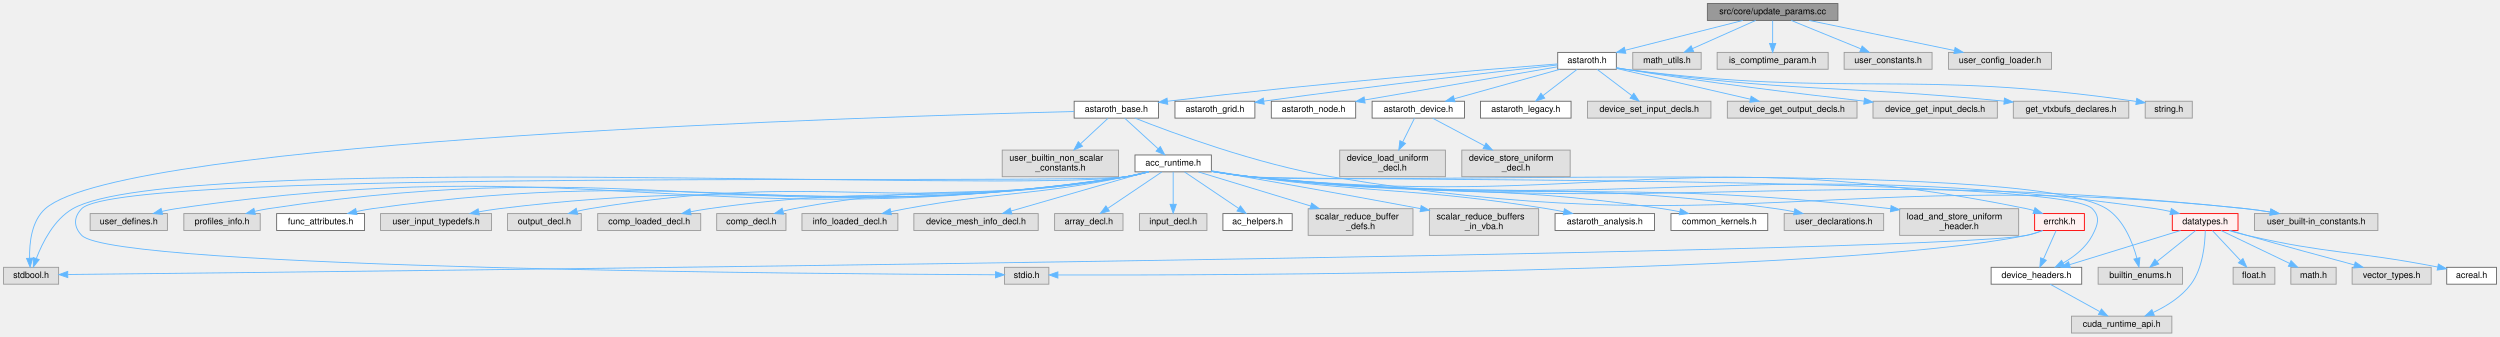
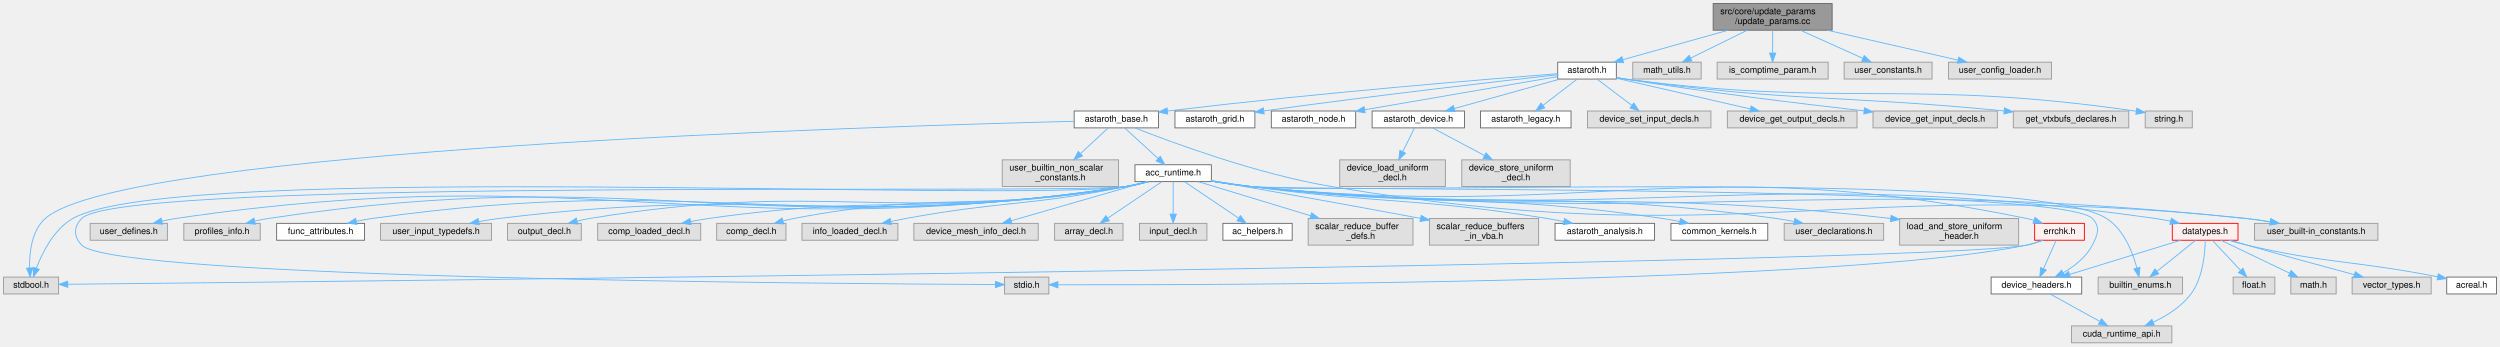
- <svg xmlns="http://www.w3.org/2000/svg" xmlns:xlink="http://www.w3.org/1999/xlink" width="2815pt" height="379pt" viewBox="0.00 0.00 2815.00 379.00">
-   <g id="graph0" class="graph" transform="scale(1 1) rotate(0) translate(4 375)">
+ <svg xmlns="http://www.w3.org/2000/svg" xmlns:xlink="http://www.w3.org/1999/xlink" width="2815pt" height="390pt" viewBox="0.00 0.00 2815.00 390.00">
+   <g id="graph0" class="graph" transform="scale(1 1) rotate(0) translate(4 386)">
    <g id="Node000001" class="node">
      <g id="a_Node000001">
        <a xlink:title=" ">
-           <polygon fill="#999999" stroke="#666666" points="2065.5,-371 1918.5,-371 1918.5,-352 2065.5,-352 2065.5,-371" />
-           <text text-anchor="middle" x="1992" y="-359" font-family="Helvetica,sans-Serif" font-size="10.00">src/core/update_params.cc</text>
+           <polygon fill="#999999" stroke="#666666" points="2059,-382 1925,-382 1925,-352 2059,-352 2059,-382" />
+           <text text-anchor="start" x="1933" y="-370" font-family="Helvetica,sans-Serif" font-size="10.00">src/core/update_params</text>
+           <text text-anchor="middle" x="1992" y="-359" font-family="Helvetica,sans-Serif" font-size="10.00">/update_params.cc</text>
        </a>
      </g>
    </g>
    <g id="Node000002" class="node">
      <g id="a_Node000002">
        <a xlink:href="astaroth_8h.html" target="_top" xlink:title=" ">
          <polygon fill="white" stroke="#666666" points="1816,-316 1750,-316 1750,-297 1816,-297 1816,-316" />
          <text text-anchor="middle" x="1783" y="-304" font-family="Helvetica,sans-Serif" font-size="10.00">astaroth.h</text>
        </a>
      </g>
    </g>
    <g id="edge1_Node000001_Node000002" class="edge">
      <g id="a_edge1_Node000001_Node000002">
        <a xlink:title=" ">
-           <path fill="none" stroke="#63b8ff" d="M1958.42,-351.98C1922.44,-342.86 1865.21,-328.35 1825.96,-318.4" />
-           <polygon fill="#63b8ff" stroke="#63b8ff" points="1826.7,-314.97 1816.15,-315.91 1824.98,-321.76 1826.7,-314.97" />
+           <path fill="none" stroke="#63b8ff" d="M1941.94,-351.99C1905.71,-341.85 1857.38,-328.32 1823.56,-318.85" />
+           <polygon fill="#63b8ff" stroke="#63b8ff" points="1824.13,-315.38 1813.56,-316.05 1822.25,-322.12 1824.13,-315.38" />
        </a>
      </g>
    </g>
    <g id="Node000053" class="node">
      <g id="a_Node000053">
        <a xlink:title=" ">
          <polygon fill="#e0e0e0" stroke="#999999" points="1911.5,-316 1834.5,-316 1834.5,-297 1911.5,-297 1911.5,-316" />
          <text text-anchor="middle" x="1873" y="-304" font-family="Helvetica,sans-Serif" font-size="10.00">math_utils.h</text>
        </a>
      </g>
    </g>
    <g id="edge54_Node000001_Node000053" class="edge">
      <g id="a_edge54_Node000001_Node000053">
        <a xlink:title=" ">
-           <path fill="none" stroke="#63b8ff" d="M1972.88,-351.98C1953.65,-343.42 1923.77,-330.11 1901.69,-320.28" />
-           <polygon fill="#63b8ff" stroke="#63b8ff" points="1903.03,-317.04 1892.47,-316.17 1900.18,-323.44 1903.03,-317.04" />
+           <path fill="none" stroke="#63b8ff" d="M1963.5,-351.99C1944.09,-342.45 1918.57,-329.9 1899.58,-320.57" />
+           <polygon fill="#63b8ff" stroke="#63b8ff" points="1901.09,-317.41 1890.57,-316.14 1898,-323.69 1901.09,-317.41" />
        </a>
      </g>
    </g>
    <g id="Node000054" class="node">
      <g id="a_Node000054">
        <a xlink:title=" ">
          <polygon fill="#e0e0e0" stroke="#999999" points="2054.5,-316 1929.5,-316 1929.5,-297 2054.5,-297 2054.5,-316" />
          <text text-anchor="middle" x="1992" y="-304" font-family="Helvetica,sans-Serif" font-size="10.00">is_comptime_param.h</text>
        </a>
      </g>
    </g>
    <g id="edge55_Node000001_Node000054" class="edge">
      <g id="a_edge55_Node000001_Node000054">
        <a xlink:title=" ">
-           <path fill="none" stroke="#63b8ff" d="M1992,-351.75C1992,-344.8 1992,-334.85 1992,-326.13" />
-           <polygon fill="#63b8ff" stroke="#63b8ff" points="1995.5,-326.09 1992,-316.09 1988.5,-326.09 1995.5,-326.09" />
+           <path fill="none" stroke="#63b8ff" d="M1992,-351.84C1992,-344.21 1992,-334.7 1992,-326.45" />
+           <polygon fill="#63b8ff" stroke="#63b8ff" points="1995.5,-326.27 1992,-316.27 1988.5,-326.27 1995.5,-326.27" />
        </a>
      </g>
    </g>
    <g id="Node000055" class="node">
      <g id="a_Node000055">
        <a xlink:title=" ">
          <polygon fill="#e0e0e0" stroke="#999999" points="2171.5,-316 2072.5,-316 2072.5,-297 2171.5,-297 2171.5,-316" />
          <text text-anchor="middle" x="2122" y="-304" font-family="Helvetica,sans-Serif" font-size="10.00">user_constants.h</text>
        </a>
      </g>
    </g>
    <g id="edge56_Node000001_Node000055" class="edge">
      <g id="a_edge56_Node000001_Node000055">
        <a xlink:title=" ">
-           <path fill="none" stroke="#63b8ff" d="M2012.89,-351.98C2034.08,-343.34 2067.13,-329.87 2091.3,-320.02" />
-           <polygon fill="#63b8ff" stroke="#63b8ff" points="2092.79,-323.19 2100.73,-316.17 2090.15,-316.7 2092.79,-323.19" />
+           <path fill="none" stroke="#63b8ff" d="M2023.14,-351.99C2044.54,-342.36 2072.73,-329.67 2093.53,-320.31" />
+           <polygon fill="#63b8ff" stroke="#63b8ff" points="2095.12,-323.43 2102.8,-316.14 2092.25,-317.05 2095.12,-323.43" />
        </a>
      </g>
    </g>
    <g id="Node000056" class="node">
      <g id="a_Node000056">
        <a xlink:title=" ">
          <polygon fill="#e0e0e0" stroke="#999999" points="2306,-316 2190,-316 2190,-297 2306,-297 2306,-316" />
          <text text-anchor="middle" x="2248" y="-304" font-family="Helvetica,sans-Serif" font-size="10.00">user_config_loader.h</text>
        </a>
      </g>
    </g>
    <g id="edge57_Node000001_Node000056" class="edge">
      <g id="a_edge57_Node000001_Node000056">
        <a xlink:title=" ">
-           <path fill="none" stroke="#63b8ff" d="M2033.13,-351.98C2077.6,-342.78 2148.55,-328.09 2196.65,-318.13" />
-           <polygon fill="#63b8ff" stroke="#63b8ff" points="2197.46,-321.54 2206.55,-316.08 2196.04,-314.68 2197.46,-321.54" />
+           <path fill="none" stroke="#63b8ff" d="M2053.32,-351.99C2098.55,-341.65 2159.2,-327.79 2200.71,-318.31" />
+           <polygon fill="#63b8ff" stroke="#63b8ff" points="2201.6,-321.69 2210.57,-316.05 2200.04,-314.87 2201.6,-321.69" />
        </a>
      </g>
    </g>
    <g id="Node000003" class="node">
      <g id="a_Node000003">
        <a xlink:href="astaroth__base_8h.html" target="_top" xlink:title=" ">
          <polygon fill="white" stroke="#666666" points="1300.5,-261 1205.5,-261 1205.5,-242 1300.5,-242 1300.5,-261" />
          <text text-anchor="middle" x="1253" y="-249" font-family="Helvetica,sans-Serif" font-size="10.00">astaroth_base.h</text>
        </a>
      </g>
    </g>
    <g id="edge2_Node000002_Node000003" class="edge">
      <g id="a_edge2_Node000002_Node000003">
        <a xlink:title=" ">
          <path fill="none" stroke="#63b8ff" d="M1749.96,-303.01C1674.27,-297.18 1482.28,-281.63 1310.54,-261" />
          <polygon fill="#63b8ff" stroke="#63b8ff" points="1310.91,-257.52 1300.56,-259.79 1310.07,-264.47 1310.91,-257.52" />
        </a>
      </g>
    </g>
    <g id="Node000042" class="node">
      <g id="a_Node000042">
        <a xlink:href="astaroth__grid_8h.html" target="_top" xlink:title=" ">
          <polygon fill="white" stroke="#666666" points="1409,-261 1319,-261 1319,-242 1409,-242 1409,-261" />
          <text text-anchor="middle" x="1364" y="-249" font-family="Helvetica,sans-Serif" font-size="10.00">astaroth_grid.h</text>
        </a>
      </g>
    </g>
    <g id="edge43_Node000002_Node000042" class="edge">
      <g id="a_edge43_Node000002_Node000042">
        <a xlink:title=" ">
          <path fill="none" stroke="#63b8ff" d="M1749.73,-301.84C1687.15,-294.86 1547.36,-278.88 1419.07,-261.11" />
          <polygon fill="#63b8ff" stroke="#63b8ff" points="1419.45,-257.63 1409.06,-259.71 1418.49,-264.56 1419.45,-257.63" />
        </a>
      </g>
    </g>
    <g id="Node000043" class="node">
      <g id="a_Node000043">
        <a xlink:href="astaroth__node_8h.html" target="_top" xlink:title=" ">
          <polygon fill="white" stroke="#666666" points="1522.5,-261 1427.5,-261 1427.5,-242 1522.5,-242 1522.5,-261" />
          <text text-anchor="middle" x="1475" y="-249" font-family="Helvetica,sans-Serif" font-size="10.00">astaroth_node.h</text>
        </a>
      </g>
    </g>
    <g id="edge44_Node000002_Node000043" class="edge">
      <g id="a_edge44_Node000002_Node000043">
        <a xlink:title=" ">
          <path fill="none" stroke="#63b8ff" d="M1749.75,-299.78C1697.77,-290.83 1596.63,-273.43 1532.62,-262.42" />
          <polygon fill="#63b8ff" stroke="#63b8ff" points="1533.13,-258.95 1522.68,-260.7 1531.94,-265.85 1533.13,-258.95" />
        </a>
      </g>
    </g>
    <g id="Node000044" class="node">
      <g id="a_Node000044">
        <a xlink:href="astaroth__device_8h.html" target="_top" xlink:title=" ">
          <polygon fill="white" stroke="#666666" points="1645,-261 1541,-261 1541,-242 1645,-242 1645,-261" />
          <text text-anchor="middle" x="1593" y="-249" font-family="Helvetica,sans-Serif" font-size="10.00">astaroth_device.h</text>
        </a>
      </g>
    </g>
    <g id="edge45_Node000002_Node000044" class="edge">
      <g id="a_edge45_Node000002_Node000044">
        <a xlink:title=" ">
          <path fill="none" stroke="#63b8ff" d="M1752.47,-296.98C1720.3,-288.01 1669.44,-273.82 1633.83,-263.89" />
          <polygon fill="#63b8ff" stroke="#63b8ff" points="1634.34,-260.4 1623.77,-261.08 1632.46,-267.14 1634.34,-260.4" />
        </a>
      </g>
    </g>
    <g id="Node000047" class="node">
      <g id="a_Node000047">
        <a xlink:href="astaroth__legacy_8h.html" target="_top" xlink:title=" ">
          <polygon fill="white" stroke="#666666" points="1765,-261 1663,-261 1663,-242 1765,-242 1765,-261" />
          <text text-anchor="middle" x="1714" y="-249" font-family="Helvetica,sans-Serif" font-size="10.00">astaroth_legacy.h</text>
        </a>
      </g>
    </g>
    <g id="edge48_Node000002_Node000047" class="edge">
      <g id="a_edge48_Node000002_Node000047">
        <a xlink:title=" ">
          <path fill="none" stroke="#63b8ff" d="M1771.91,-296.98C1761.51,-289 1745.74,-276.88 1733.28,-267.31" />
          <polygon fill="#63b8ff" stroke="#63b8ff" points="1735.35,-264.49 1725.29,-261.17 1731.09,-270.04 1735.35,-264.49" />
        </a>
      </g>
    </g>
    <g id="Node000048" class="node">
      <g id="a_Node000048">
        <a xlink:title=" ">
          <polygon fill="#e0e0e0" stroke="#999999" points="1922.5,-261 1783.5,-261 1783.5,-242 1922.5,-242 1922.5,-261" />
          <text text-anchor="middle" x="1853" y="-249" font-family="Helvetica,sans-Serif" font-size="10.00">device_set_input_decls.h</text>
        </a>
      </g>
    </g>
    <g id="edge49_Node000002_Node000048" class="edge">
      <g id="a_edge49_Node000002_Node000048">
        <a xlink:title=" ">
          <path fill="none" stroke="#63b8ff" d="M1794.25,-296.98C1804.8,-289 1820.8,-276.88 1833.44,-267.31" />
          <polygon fill="#63b8ff" stroke="#63b8ff" points="1835.69,-270 1841.55,-261.17 1831.46,-264.42 1835.69,-270" />
        </a>
      </g>
    </g>
    <g id="Node000049" class="node">
      <g id="a_Node000049">
        <a xlink:title=" ">
          <polygon fill="#e0e0e0" stroke="#999999" points="2087,-261 1941,-261 1941,-242 2087,-242 2087,-261" />
          <text text-anchor="middle" x="2014" y="-249" font-family="Helvetica,sans-Serif" font-size="10.00">device_get_output_decls.h</text>
        </a>
      </g>
    </g>
    <g id="edge50_Node000002_Node000049" class="edge">
      <g id="a_edge50_Node000002_Node000049">
        <a xlink:title=" ">
          <path fill="none" stroke="#63b8ff" d="M1816.1,-297.91C1855.65,-288.83 1922.09,-273.59 1966.97,-263.29" />
          <polygon fill="#63b8ff" stroke="#63b8ff" points="1967.79,-266.69 1976.76,-261.05 1966.23,-259.87 1967.79,-266.69" />
        </a>
      </g>
    </g>
    <g id="Node000050" class="node">
      <g id="a_Node000050">
        <a xlink:title=" ">
          <polygon fill="#e0e0e0" stroke="#999999" points="2245,-261 2105,-261 2105,-242 2245,-242 2245,-261" />
          <text text-anchor="middle" x="2175" y="-249" font-family="Helvetica,sans-Serif" font-size="10.00">device_get_input_decls.h</text>
        </a>
      </g>
    </g>
    <g id="edge51_Node000002_Node000050" class="edge">
      <g id="a_edge51_Node000002_Node000050">
        <a xlink:title=" ">
          <path fill="none" stroke="#63b8ff" d="M1816.29,-298.69C1819.57,-298.09 1822.85,-297.51 1826,-297 1917.8,-282.09 2023.86,-269.18 2094.74,-261.16" />
          <polygon fill="#63b8ff" stroke="#63b8ff" points="2095.39,-264.6 2104.94,-260.01 2094.61,-257.65 2095.39,-264.6" />
        </a>
      </g>
    </g>
    <g id="Node000051" class="node">
      <g id="a_Node000051">
        <a xlink:title=" ">
          <polygon fill="#e0e0e0" stroke="#999999" points="2393,-261 2263,-261 2263,-242 2393,-242 2393,-261" />
          <text text-anchor="middle" x="2328" y="-249" font-family="Helvetica,sans-Serif" font-size="10.00">get_vtxbufs_declares.h</text>
        </a>
      </g>
    </g>
    <g id="edge52_Node000002_Node000051" class="edge">
      <g id="a_edge52_Node000002_Node000051">
        <a xlink:title=" ">
          <path fill="none" stroke="#63b8ff" d="M1816.27,-298.54C1819.55,-297.97 1822.83,-297.44 1826,-297 2011.81,-270.9 2062.33,-279.58 2252.59,-261.11" />
          <polygon fill="#63b8ff" stroke="#63b8ff" points="2253.03,-264.58 2262.64,-260.12 2252.35,-257.61 2253.03,-264.58" />
        </a>
      </g>
    </g>
    <g id="Node000052" class="node">
      <g id="a_Node000052">
        <a xlink:title=" ">
          <polygon fill="#e0e0e0" stroke="#999999" points="2464.5,-261 2411.5,-261 2411.5,-242 2464.5,-242 2464.5,-261" />
          <text text-anchor="middle" x="2438" y="-249" font-family="Helvetica,sans-Serif" font-size="10.00">string.h</text>
        </a>
      </g>
    </g>
    <g id="edge53_Node000002_Node000052" class="edge">
      <g id="a_edge53_Node000002_Node000052">
        <a xlink:title=" ">
          <path fill="none" stroke="#63b8ff" d="M1816.26,-298.47C1819.54,-297.92 1822.83,-297.41 1826,-297 2077.15,-264.48 2146.52,-297.74 2401.43,-260.78" />
          <polygon fill="#63b8ff" stroke="#63b8ff" points="2401.98,-264.24 2411.36,-259.32 2400.96,-257.31 2401.98,-264.24" />
        </a>
      </g>
    </g>
    <g id="Node000004" class="node">
      <g id="a_Node000004">
        <a xlink:title=" ">
          <polygon fill="#e0e0e0" stroke="#999999" points="62,-74 0,-74 0,-55 62,-55 62,-74" />
          <text text-anchor="middle" x="31" y="-62" font-family="Helvetica,sans-Serif" font-size="10.00">stdbool.h</text>
        </a>
      </g>
    </g>
    <g id="edge3_Node000003_Node000004" class="edge">
      <g id="a_edge3_Node000003_Node000004">
        <a xlink:title=" ">
          <path fill="none" stroke="#63b8ff" d="M1205.31,-249.41C992.37,-244.13 135.11,-218.11 47,-140 31.49,-126.25 28.97,-101.42 29.35,-84.23" />
          <polygon fill="#63b8ff" stroke="#63b8ff" points="32.85,-84.41 29.91,-74.23 25.86,-84.02 32.85,-84.41" />
        </a>
      </g>
    </g>
    <g id="Node000005" class="node">
      <g id="a_Node000005">
        <a xlink:href="acc__runtime_8h.html" target="_top" xlink:title=" ">
          <polygon fill="white" stroke="#666666" points="1360,-200.5 1274,-200.5 1274,-181.5 1360,-181.5 1360,-200.5" />
          <text text-anchor="middle" x="1317" y="-188.5" font-family="Helvetica,sans-Serif" font-size="10.00">acc_runtime.h</text>
        </a>
      </g>
    </g>
    <g id="edge4_Node000003_Node000005" class="edge">
      <g id="a_edge4_Node000003_Node000005">
        <a xlink:title=" ">
          <path fill="none" stroke="#63b8ff" d="M1262.44,-241.87C1272.27,-232.88 1287.89,-218.61 1299.89,-207.64" />
          <polygon fill="#63b8ff" stroke="#63b8ff" points="1302.5,-210 1307.52,-200.67 1297.78,-204.83 1302.5,-210" />
        </a>
      </g>
    </g>
    <g id="Node000024" class="node">
      <g id="a_Node000024">
        <a xlink:title=" ">
          <polygon fill="#e0e0e0" stroke="#999999" points="2673.5,-134.5 2534.5,-134.5 2534.5,-115.5 2673.5,-115.5 2673.5,-134.5" />
          <text text-anchor="middle" x="2604" y="-122.5" font-family="Helvetica,sans-Serif" font-size="10.00">user_built-in_constants.h</text>
        </a>
      </g>
    </g>
    <g id="edge41_Node000003_Node000024" class="edge">
      <g id="a_edge41_Node000003_Node000024">
        <a xlink:title=" ">
          <path fill="none" stroke="#63b8ff" d="M1273.91,-242C1315.29,-225.64 1410.9,-190.16 1495,-176 1946.7,-99.95 2069.47,-188.08 2525,-140 2533.86,-139.07 2543.22,-137.72 2552.28,-136.24" />
          <polygon fill="#63b8ff" stroke="#63b8ff" points="2553.07,-139.65 2562.34,-134.51 2551.89,-132.75 2553.07,-139.65" />
        </a>
      </g>
    </g>
    <g id="Node000041" class="node">
      <g id="a_Node000041">
        <a xlink:title=" ">
          <polygon fill="#e0e0e0" stroke="#999999" points="1255.5,-206 1124.5,-206 1124.5,-176 1255.5,-176 1255.5,-206" />
          <text text-anchor="start" x="1132.5" y="-194" font-family="Helvetica,sans-Serif" font-size="10.00">user_builtin_non_scalar</text>
          <text text-anchor="middle" x="1190" y="-183" font-family="Helvetica,sans-Serif" font-size="10.00">_constants.h</text>
        </a>
      </g>
    </g>
    <g id="edge42_Node000003_Node000041" class="edge">
      <g id="a_edge42_Node000003_Node000041">
        <a xlink:title=" ">
          <path fill="none" stroke="#63b8ff" d="M1243.7,-241.87C1235.55,-234.3 1223.36,-222.98 1212.66,-213.04" />
          <polygon fill="#63b8ff" stroke="#63b8ff" points="1214.91,-210.35 1205.2,-206.11 1210.15,-215.48 1214.91,-210.35" />
        </a>
      </g>
    </g>
    <g id="edge6_Node000005_Node000004" class="edge">
      <g id="a_edge6_Node000005_Node000004">
        <a xlink:title=" ">
          <path fill="none" stroke="#63b8ff" d="M1289.46,-181.45C1281.34,-179.28 1272.38,-177.22 1264,-176 1133.53,-157.04 192.47,-205.41 78,-140 56.79,-127.88 43.75,-101.87 36.94,-84.03" />
          <polygon fill="#63b8ff" stroke="#63b8ff" points="40.18,-82.69 33.56,-74.41 33.57,-85 40.18,-82.69" />
        </a>
      </g>
    </g>
    <g id="Node000006" class="node">
      <g id="a_Node000006">
        <a xlink:title=" ">
          <polygon fill="#e0e0e0" stroke="#999999" points="1177,-74 1127,-74 1127,-55 1177,-55 1177,-74" />
          <text text-anchor="middle" x="1152" y="-62" font-family="Helvetica,sans-Serif" font-size="10.00">stdio.h</text>
        </a>
      </g>
    </g>
    <g id="edge5_Node000005_Node000006" class="edge">
      <g id="a_edge5_Node000005_Node000006">
        <a xlink:title=" ">
          <path fill="none" stroke="#63b8ff" d="M1289.46,-181.46C1281.34,-179.28 1272.38,-177.22 1264,-176 1199.32,-166.59 133.51,-186.92 88,-140 78.72,-130.43 78.77,-119.62 88,-110 124.39,-72.06 936.23,-66.41 1116.68,-65.62" />
          <polygon fill="#63b8ff" stroke="#63b8ff" points="1116.95,-69.12 1126.93,-65.58 1116.92,-62.12 1116.95,-69.12" />
        </a>
      </g>
    </g>
    <g id="Node000007" class="node">
      <g id="a_Node000007">
        <a xlink:href="device__headers_8h.html" target="_top" xlink:title=" ">
          <polygon fill="white" stroke="#666666" points="2340,-74 2238,-74 2238,-55 2340,-55 2340,-74" />
          <text text-anchor="middle" x="2289" y="-62" font-family="Helvetica,sans-Serif" font-size="10.00">device_headers.h</text>
        </a>
      </g>
    </g>
    <g id="edge7_Node000005_Node000007" class="edge">
      <g id="a_edge7_Node000005_Node000007">
        <a xlink:title=" ">
          <path fill="none" stroke="#63b8ff" d="M1360.23,-181.98C1374.16,-179.68 1389.69,-177.42 1404,-176 1456.45,-170.8 2315.45,-177.97 2352,-140 2361.25,-130.39 2358.13,-121.84 2352,-110 2344.96,-96.41 2331.66,-86.09 2319.08,-78.82" />
          <polygon fill="#63b8ff" stroke="#63b8ff" points="2320.62,-75.68 2310.15,-74.07 2317.33,-81.86 2320.62,-75.68" />
        </a>
      </g>
    </g>
    <g id="Node000009" class="node">
      <g id="a_Node000009">
        <a xlink:title=" ">
          <polygon fill="#e0e0e0" stroke="#999999" points="2453.5,-74 2358.5,-74 2358.5,-55 2453.5,-55 2453.5,-74" />
          <text text-anchor="middle" x="2406" y="-62" font-family="Helvetica,sans-Serif" font-size="10.00">builtin_enums.h</text>
        </a>
      </g>
    </g>
    <g id="edge9_Node000005_Node000009" class="edge">
      <g id="a_edge9_Node000005_Node000009">
        <a xlink:title=" ">
          <path fill="none" stroke="#63b8ff" d="M1360.23,-181.97C1374.16,-179.68 1389.69,-177.41 1404,-176 1510.67,-165.47 2277.66,-197.68 2368,-140 2387.46,-127.58 2397.4,-101.85 2402.15,-84.13" />
          <polygon fill="#63b8ff" stroke="#63b8ff" points="2405.57,-84.87 2404.47,-74.33 2398.76,-83.25 2405.57,-84.87" />
        </a>
      </g>
    </g>
    <g id="Node000010" class="node">
      <g id="a_Node000010">
        <a xlink:href="acc-runtime_2api_2datatypes_8h.html" target="_top" xlink:title=" ">
          <polygon fill="#fff0f0" stroke="red" points="2516,-134.5 2442,-134.5 2442,-115.5 2516,-115.5 2516,-134.5" />
          <text text-anchor="middle" x="2479" y="-122.5" font-family="Helvetica,sans-Serif" font-size="10.00">datatypes.h</text>
        </a>
      </g>
    </g>
    <g id="edge10_Node000005_Node000010" class="edge">
      <g id="a_edge10_Node000005_Node000010">
        <a xlink:title=" ">
          <path fill="none" stroke="#63b8ff" d="M1360.23,-181.96C1374.16,-179.66 1389.69,-177.4 1404,-176 1855.02,-131.92 1974.27,-203.3 2423,-140 2428.52,-139.22 2434.28,-138.12 2439.93,-136.87" />
          <polygon fill="#63b8ff" stroke="#63b8ff" points="2440.95,-140.23 2449.87,-134.51 2439.34,-133.42 2440.95,-140.23" />
        </a>
      </g>
    </g>
    <g id="Node000018" class="node">
      <g id="a_Node000018">
        <a xlink:href="acc-runtime_2api_2errchk_8h.html" target="_top" xlink:title="Brief info.">
          <polygon fill="#fff0f0" stroke="red" points="2343,-134.5 2287,-134.5 2287,-115.5 2343,-115.5 2343,-134.5" />
          <text text-anchor="middle" x="2315" y="-122.5" font-family="Helvetica,sans-Serif" font-size="10.00">errchk.h</text>
        </a>
      </g>
    </g>
    <g id="edge18_Node000005_Node000018" class="edge">
      <g id="a_edge18_Node000005_Node000018">
        <a xlink:title=" ">
          <path fill="none" stroke="#63b8ff" d="M1360.24,-182.01C1374.16,-179.71 1389.69,-177.44 1404,-176 1790.82,-137.05 1897.09,-217.79 2278,-140 2280.68,-139.45 2283.43,-138.74 2286.15,-137.92" />
          <polygon fill="#63b8ff" stroke="#63b8ff" points="2287.44,-141.17 2295.76,-134.61 2285.17,-134.55 2287.44,-141.17" />
        </a>
      </g>
    </g>
    <g id="Node000022" class="node">
      <g id="a_Node000022">
        <a xlink:title=" ">
          <polygon fill="#e0e0e0" stroke="#999999" points="184.5,-134.5 97.5,-134.5 97.5,-115.5 184.5,-115.5 184.5,-134.5" />
          <text text-anchor="middle" x="141" y="-122.5" font-family="Helvetica,sans-Serif" font-size="10.00">user_defines.h</text>
        </a>
      </g>
    </g>
    <g id="edge22_Node000005_Node000022" class="edge">
      <g id="a_edge22_Node000005_Node000022">
        <a xlink:title=" ">
          <path fill="none" stroke="#63b8ff" d="M1289.46,-181.47C1281.34,-179.3 1272.38,-177.23 1264,-176 793.23,-106.8 664.77,-209.2 194,-140 188.89,-139.25 183.57,-138.19 178.36,-136.98" />
          <polygon fill="#63b8ff" stroke="#63b8ff" points="179.09,-133.56 168.54,-134.53 177.39,-140.35 179.09,-133.56" />
        </a>
      </g>
    </g>
    <g id="Node000023" class="node">
      <g id="a_Node000023">
        <a xlink:title=" ">
          <polygon fill="#e0e0e0" stroke="#999999" points="289,-134.5 203,-134.5 203,-115.5 289,-115.5 289,-134.5" />
          <text text-anchor="middle" x="246" y="-122.5" font-family="Helvetica,sans-Serif" font-size="10.00">profiles_info.h</text>
        </a>
      </g>
    </g>
    <g id="edge23_Node000005_Node000023" class="edge">
      <g id="a_edge23_Node000005_Node000023">
        <a xlink:title=" ">
          <path fill="none" stroke="#63b8ff" d="M1289.46,-181.49C1281.34,-179.32 1272.38,-177.25 1264,-176 839.05,-112.75 722.8,-204.26 298,-140 293.12,-139.26 288.03,-138.23 283.04,-137.06" />
          <polygon fill="#63b8ff" stroke="#63b8ff" points="283.57,-133.58 273.01,-134.51 281.84,-140.37 283.57,-133.58" />
        </a>
      </g>
    </g>
    <g id="edge24_Node000005_Node000024" class="edge">
      <g id="a_edge24_Node000005_Node000024">
        <a xlink:title=" ">
          <path fill="none" stroke="#63b8ff" d="M1360.23,-181.93C1374.15,-179.63 1389.69,-177.38 1404,-176 1900.19,-128.31 2029.2,-191.62 2525,-140 2533.86,-139.08 2543.22,-137.74 2552.28,-136.26" />
          <polygon fill="#63b8ff" stroke="#63b8ff" points="2553.07,-139.67 2562.34,-134.53 2551.89,-132.77 2553.07,-139.67" />
        </a>
      </g>
    </g>
    <g id="Node000025" class="node">
      <g id="a_Node000025">
        <a xlink:href="func__attributes_8h.html" target="_top" xlink:title=" ">
          <polygon fill="white" stroke="#666666" points="406.5,-134.5 307.5,-134.5 307.5,-115.5 406.5,-115.5 406.5,-134.5" />
          <text text-anchor="middle" x="357" y="-122.5" font-family="Helvetica,sans-Serif" font-size="10.00">func_attributes.h</text>
        </a>
      </g>
    </g>
    <g id="edge25_Node000005_Node000025" class="edge">
      <g id="a_edge25_Node000005_Node000025">
        <a xlink:title=" ">
          <path fill="none" stroke="#63b8ff" d="M1289.18,-181.45C1281.13,-179.3 1272.28,-177.25 1264,-176 890.59,-119.44 789,-192.56 415,-140 409.22,-139.19 403.17,-138.05 397.25,-136.78" />
          <polygon fill="#63b8ff" stroke="#63b8ff" points="398.02,-133.36 387.49,-134.54 396.45,-140.19 398.02,-133.36" />
        </a>
      </g>
    </g>
    <g id="Node000026" class="node">
      <g id="a_Node000026">
        <a xlink:title=" ">
          <polygon fill="#e0e0e0" stroke="#999999" points="549.5,-134.5 424.5,-134.5 424.5,-115.5 549.5,-115.5 549.5,-134.5" />
          <text text-anchor="middle" x="487" y="-122.5" font-family="Helvetica,sans-Serif" font-size="10.00">user_input_typedefs.h</text>
        </a>
      </g>
    </g>
    <g id="edge26_Node000005_Node000026" class="edge">
      <g id="a_edge26_Node000005_Node000026">
        <a xlink:title=" ">
          <path fill="none" stroke="#63b8ff" d="M1289.17,-181.49C1281.12,-179.35 1272.28,-177.29 1264,-176 953.56,-127.62 869.82,-178.49 558,-140 550.54,-139.08 542.7,-137.83 535.05,-136.44" />
          <polygon fill="#63b8ff" stroke="#63b8ff" points="535.64,-132.99 525.16,-134.57 534.33,-139.87 535.64,-132.99" />
        </a>
      </g>
    </g>
    <g id="Node000027" class="node">
      <g id="a_Node000027">
        <a xlink:title=" ">
          <polygon fill="#e0e0e0" stroke="#999999" points="650.5,-134.5 567.5,-134.5 567.5,-115.5 650.5,-115.5 650.5,-134.5" />
          <text text-anchor="middle" x="609" y="-122.5" font-family="Helvetica,sans-Serif" font-size="10.00">output_decl.h</text>
        </a>
      </g>
    </g>
    <g id="edge27_Node000005_Node000027" class="edge">
      <g id="a_edge27_Node000005_Node000027">
        <a xlink:title=" ">
          <path fill="none" stroke="#63b8ff" d="M1288.89,-181.46C1280.92,-179.35 1272.18,-177.31 1264,-176 998.47,-133.45 925.32,-183.83 660,-140 655.44,-139.25 650.71,-138.25 646.04,-137.13" />
          <polygon fill="#63b8ff" stroke="#63b8ff" points="646.59,-133.66 636.03,-134.55 644.84,-140.44 646.59,-133.66" />
        </a>
      </g>
    </g>
    <g id="Node000028" class="node">
      <g id="a_Node000028">
        <a xlink:title=" ">
          <polygon fill="#e0e0e0" stroke="#999999" points="785,-134.5 669,-134.5 669,-115.5 785,-115.5 785,-134.5" />
          <text text-anchor="middle" x="727" y="-122.5" font-family="Helvetica,sans-Serif" font-size="10.00">comp_loaded_decl.h</text>
        </a>
      </g>
    </g>
    <g id="edge28_Node000005_Node000028" class="edge">
      <g id="a_edge28_Node000005_Node000028">
        <a xlink:title=" ">
          <path fill="none" stroke="#63b8ff" d="M1288.6,-181.48C1280.7,-179.39 1272.07,-177.36 1264,-176 1057.43,-141.1 1001.42,-169.49 794,-140 787.36,-139.06 780.39,-137.85 773.56,-136.54" />
          <polygon fill="#63b8ff" stroke="#63b8ff" points="774.2,-133.1 763.71,-134.56 772.83,-139.96 774.2,-133.1" />
        </a>
      </g>
    </g>
    <g id="Node000029" class="node">
      <g id="a_Node000029">
        <a xlink:title=" ">
          <polygon fill="#e0e0e0" stroke="#999999" points="881,-134.5 803,-134.5 803,-115.5 881,-115.5 881,-134.5" />
          <text text-anchor="middle" x="842" y="-122.5" font-family="Helvetica,sans-Serif" font-size="10.00">comp_decl.h</text>
        </a>
      </g>
    </g>
    <g id="edge29_Node000005_Node000029" class="edge">
      <g id="a_edge29_Node000005_Node000029">
        <a xlink:title=" ">
          <path fill="none" stroke="#63b8ff" d="M1288.03,-181.44C1280.28,-179.4 1271.87,-177.41 1264,-176 1099.62,-146.58 1053.99,-171.52 890,-140 886.04,-139.24 881.93,-138.29 877.86,-137.25" />
          <polygon fill="#63b8ff" stroke="#63b8ff" points="878.51,-133.8 867.94,-134.53 876.66,-140.55 878.51,-133.8" />
        </a>
      </g>
    </g>
    <g id="Node000030" class="node">
      <g id="a_Node000030">
        <a xlink:title=" ">
          <polygon fill="#e0e0e0" stroke="#999999" points="1007,-134.5 899,-134.5 899,-115.5 1007,-115.5 1007,-134.5" />
          <text text-anchor="middle" x="953" y="-122.5" font-family="Helvetica,sans-Serif" font-size="10.00">info_loaded_decl.h</text>
        </a>
      </g>
    </g>
    <g id="edge30_Node000005_Node000030" class="edge">
      <g id="a_edge30_Node000005_Node000030">
        <a xlink:title=" ">
          <path fill="none" stroke="#63b8ff" d="M1287.15,-181.48C1279.63,-179.51 1271.55,-177.54 1264,-176 1154.87,-153.74 1125.55,-160.09 1016,-140 1010.56,-139 1004.87,-137.87 999.24,-136.69" />
          <polygon fill="#63b8ff" stroke="#63b8ff" points="999.73,-133.21 989.22,-134.53 998.26,-140.06 999.73,-133.21" />
        </a>
      </g>
    </g>
    <g id="Node000031" class="node">
      <g id="a_Node000031">
        <a xlink:title=" ">
          <polygon fill="#e0e0e0" stroke="#999999" points="1165,-134.5 1025,-134.5 1025,-115.5 1165,-115.5 1165,-134.5" />
          <text text-anchor="middle" x="1095" y="-122.5" font-family="Helvetica,sans-Serif" font-size="10.00">device_mesh_info_decl.h</text>
        </a>
      </g>
    </g>
    <g id="edge31_Node000005_Node000031" class="edge">
      <g id="a_edge31_Node000005_Node000031">
        <a xlink:title=" ">
          <path fill="none" stroke="#63b8ff" d="M1287.06,-181.37C1247.64,-170 1178.24,-150 1134.54,-137.4" />
          <polygon fill="#63b8ff" stroke="#63b8ff" points="1135.4,-134 1124.82,-134.6 1133.46,-140.73 1135.4,-134" />
        </a>
      </g>
    </g>
    <g id="Node000032" class="node">
      <g id="a_Node000032">
        <a xlink:title=" ">
          <polygon fill="#e0e0e0" stroke="#999999" points="1260.5,-134.5 1183.5,-134.5 1183.5,-115.5 1260.5,-115.5 1260.5,-134.5" />
          <text text-anchor="middle" x="1222" y="-122.5" font-family="Helvetica,sans-Serif" font-size="10.00">array_decl.h</text>
        </a>
      </g>
    </g>
    <g id="edge32_Node000005_Node000032" class="edge">
      <g id="a_edge32_Node000005_Node000032">
        <a xlink:title=" ">
          <path fill="none" stroke="#63b8ff" d="M1304.19,-181.37C1288.61,-170.87 1262.07,-153 1243.38,-140.4" />
          <polygon fill="#63b8ff" stroke="#63b8ff" points="1245.16,-137.38 1234.91,-134.7 1241.25,-143.19 1245.16,-137.38" />
        </a>
      </g>
    </g>
    <g id="Node000033" class="node">
      <g id="a_Node000033">
        <a xlink:title=" ">
          <polygon fill="#e0e0e0" stroke="#999999" points="1355,-134.5 1279,-134.5 1279,-115.5 1355,-115.5 1355,-134.5" />
          <text text-anchor="middle" x="1317" y="-122.5" font-family="Helvetica,sans-Serif" font-size="10.00">input_decl.h</text>
        </a>
      </g>
    </g>
    <g id="edge33_Node000005_Node000033" class="edge">
      <g id="a_edge33_Node000005_Node000033">
        <a xlink:title=" ">
          <path fill="none" stroke="#63b8ff" d="M1317,-181.37C1317,-172.16 1317,-157.29 1317,-145.27" />
          <polygon fill="#63b8ff" stroke="#63b8ff" points="1320.5,-144.91 1317,-134.91 1313.5,-144.91 1320.5,-144.91" />
        </a>
      </g>
    </g>
    <g id="Node000034" class="node">
      <g id="a_Node000034">
        <a xlink:href="ac__helpers_8h.html" target="_top" xlink:title=" ">
          <polygon fill="white" stroke="#666666" points="1451,-134.5 1373,-134.5 1373,-115.5 1451,-115.5 1451,-134.5" />
          <text text-anchor="middle" x="1412" y="-122.5" font-family="Helvetica,sans-Serif" font-size="10.00">ac_helpers.h</text>
        </a>
      </g>
    </g>
    <g id="edge34_Node000005_Node000034" class="edge">
      <g id="a_edge34_Node000005_Node000034">
        <a xlink:title=" ">
          <path fill="none" stroke="#63b8ff" d="M1329.81,-181.37C1345.39,-170.87 1371.93,-153 1390.62,-140.4" />
          <polygon fill="#63b8ff" stroke="#63b8ff" points="1392.75,-143.19 1399.09,-134.7 1388.84,-137.38 1392.75,-143.19" />
        </a>
      </g>
    </g>
    <g id="Node000035" class="node">
      <g id="a_Node000035">
        <a xlink:title=" ">
          <polygon fill="#e0e0e0" stroke="#999999" points="1587,-140 1469,-140 1469,-110 1587,-110 1587,-140" />
          <text text-anchor="start" x="1477" y="-128" font-family="Helvetica,sans-Serif" font-size="10.00">scalar_reduce_buffer</text>
          <text text-anchor="middle" x="1528" y="-117" font-family="Helvetica,sans-Serif" font-size="10.00">_defs.h</text>
        </a>
      </g>
    </g>
    <g id="edge35_Node000005_Node000035" class="edge">
      <g id="a_edge35_Node000005_Node000035">
        <a xlink:title=" ">
          <path fill="none" stroke="#63b8ff" d="M1345.46,-181.37C1377.67,-171.6 1430.96,-155.43 1471.67,-143.09" />
          <polygon fill="#63b8ff" stroke="#63b8ff" points="1472.91,-146.37 1481.46,-140.12 1470.88,-139.67 1472.91,-146.37" />
        </a>
      </g>
    </g>
    <g id="Node000036" class="node">
      <g id="a_Node000036">
        <a xlink:title=" ">
          <polygon fill="#e0e0e0" stroke="#999999" points="1728.5,-140 1605.5,-140 1605.5,-110 1728.5,-110 1728.5,-140" />
          <text text-anchor="start" x="1613.5" y="-128" font-family="Helvetica,sans-Serif" font-size="10.00">scalar_reduce_buffers</text>
          <text text-anchor="middle" x="1667" y="-117" font-family="Helvetica,sans-Serif" font-size="10.00">_in_vba.h</text>
        </a>
      </g>
    </g>
    <g id="edge36_Node000005_Node000036" class="edge">
      <g id="a_edge36_Node000005_Node000036">
        <a xlink:title=" ">
          <path fill="none" stroke="#63b8ff" d="M1360.06,-182.52C1412.92,-173.29 1505.58,-156.93 1595.36,-140.1" />
          <polygon fill="#63b8ff" stroke="#63b8ff" points="1596.26,-143.49 1605.44,-138.21 1594.96,-136.61 1596.26,-143.49" />
        </a>
      </g>
    </g>
    <g id="Node000037" class="node">
      <g id="a_Node000037">
        <a xlink:href="astaroth__analysis_8h.html" target="_top" xlink:title=" ">
          <polygon fill="white" stroke="#666666" points="1859,-134.5 1747,-134.5 1747,-115.5 1859,-115.5 1859,-134.5" />
          <text text-anchor="middle" x="1803" y="-122.5" font-family="Helvetica,sans-Serif" font-size="10.00">astaroth_analysis.h</text>
        </a>
      </g>
    </g>
    <g id="edge37_Node000005_Node000037" class="edge">
      <g id="a_edge37_Node000005_Node000037">
        <a xlink:title=" ">
          <path fill="none" stroke="#63b8ff" d="M1360.3,-182.58C1374.23,-180.31 1389.75,-177.91 1404,-176 1551.98,-156.13 1590.6,-163.75 1738,-140 1744.13,-139.01 1750.56,-137.82 1756.89,-136.56" />
          <polygon fill="#63b8ff" stroke="#63b8ff" points="1757.6,-139.98 1766.69,-134.52 1756.18,-133.13 1757.6,-139.98" />
        </a>
      </g>
    </g>
    <g id="Node000038" class="node">
      <g id="a_Node000038">
        <a xlink:href="common__kernels_8h.html" target="_top" xlink:title=" ">
          <polygon fill="white" stroke="#666666" points="1986.5,-134.5 1877.5,-134.5 1877.5,-115.5 1986.5,-115.5 1986.5,-134.5" />
          <text text-anchor="middle" x="1932" y="-122.5" font-family="Helvetica,sans-Serif" font-size="10.00">common_kernels.h</text>
        </a>
      </g>
    </g>
    <g id="edge38_Node000005_Node000038" class="edge">
      <g id="a_edge38_Node000005_Node000038">
        <a xlink:title=" ">
          <path fill="none" stroke="#63b8ff" d="M1360.27,-182.32C1374.2,-180.04 1389.72,-177.7 1404,-176 1609.39,-151.55 1663.37,-170.17 1868,-140 1874.28,-139.07 1880.86,-137.89 1887.31,-136.6" />
          <polygon fill="#63b8ff" stroke="#63b8ff" points="1888.21,-139.98 1897.28,-134.51 1886.78,-133.13 1888.21,-139.98" />
        </a>
      </g>
    </g>
    <g id="Node000039" class="node">
      <g id="a_Node000039">
        <a xlink:title=" ">
          <polygon fill="#e0e0e0" stroke="#999999" points="2117,-134.5 2005,-134.5 2005,-115.5 2117,-115.5 2117,-134.5" />
          <text text-anchor="middle" x="2061" y="-122.5" font-family="Helvetica,sans-Serif" font-size="10.00">user_declarations.h</text>
        </a>
      </g>
    </g>
    <g id="edge39_Node000005_Node000039" class="edge">
      <g id="a_edge39_Node000005_Node000039">
        <a xlink:title=" ">
          <path fill="none" stroke="#63b8ff" d="M1360.25,-182.18C1374.18,-179.89 1389.71,-177.58 1404,-176 1666,-147.03 1734.85,-175.85 1996,-140 2002.45,-139.11 2009.22,-137.94 2015.85,-136.64" />
          <polygon fill="#63b8ff" stroke="#63b8ff" points="2017,-139.98 2026.09,-134.54 2015.59,-133.12 2017,-139.98" />
        </a>
      </g>
    </g>
    <g id="Node000040" class="node">
      <g id="a_Node000040">
        <a xlink:title=" ">
          <polygon fill="#e0e0e0" stroke="#999999" points="2269,-140 2135,-140 2135,-110 2269,-110 2269,-140" />
          <text text-anchor="start" x="2143" y="-128" font-family="Helvetica,sans-Serif" font-size="10.00">load_and_store_uniform</text>
          <text text-anchor="middle" x="2202" y="-117" font-family="Helvetica,sans-Serif" font-size="10.00">_header.h</text>
        </a>
      </g>
    </g>
    <g id="edge40_Node000005_Node000040" class="edge">
      <g id="a_edge40_Node000005_Node000040">
        <a xlink:title=" ">
          <path fill="none" stroke="#63b8ff" d="M1360.24,-182.08C1374.17,-179.79 1389.7,-177.5 1404,-176 1720.25,-142.77 1805.14,-176.48 2124.92,-140.01" />
          <polygon fill="#63b8ff" stroke="#63b8ff" points="2125.4,-143.48 2134.94,-138.85 2124.6,-136.52 2125.4,-143.48" />
        </a>
      </g>
    </g>
    <g id="Node000008" class="node">
      <g id="a_Node000008">
        <a xlink:title=" ">
          <polygon fill="#e0e0e0" stroke="#999999" points="2441.5,-19 2328.5,-19 2328.5,0 2441.5,0 2441.5,-19" />
          <text text-anchor="middle" x="2385" y="-7" font-family="Helvetica,sans-Serif" font-size="10.00">cuda_runtime_api.h</text>
        </a>
      </g>
    </g>
    <g id="edge8_Node000007_Node000008" class="edge">
      <g id="a_edge8_Node000007_Node000008">
        <a xlink:title=" ">
          <path fill="none" stroke="#63b8ff" d="M2304.42,-54.98C2319.45,-46.69 2342.54,-33.94 2360.16,-24.22" />
          <polygon fill="#63b8ff" stroke="#63b8ff" points="2362.23,-27.07 2369.3,-19.17 2358.85,-20.94 2362.23,-27.07" />
        </a>
      </g>
    </g>
    <g id="edge13_Node000010_Node000007" class="edge">
      <g id="a_edge13_Node000010_Node000007">
        <a xlink:title=" ">
          <path fill="none" stroke="#63b8ff" d="M2451.37,-115.49C2418.45,-105.36 2363.27,-88.37 2326.51,-77.05" />
          <polygon fill="#63b8ff" stroke="#63b8ff" points="2327.25,-73.61 2316.66,-74.02 2325.19,-80.3 2327.25,-73.61" />
        </a>
      </g>
    </g>
    <g id="edge15_Node000010_Node000008" class="edge">
      <g id="a_edge15_Node000010_Node000008">
        <a xlink:title=" ">
          <path fill="none" stroke="#63b8ff" d="M2479.13,-115.46C2478.92,-101.46 2476.66,-73.34 2463,-55 2452.36,-40.71 2435.67,-30.31 2420.46,-23.18" />
          <polygon fill="#63b8ff" stroke="#63b8ff" points="2421.81,-19.95 2411.25,-19.15 2419.01,-26.36 2421.81,-19.95" />
        </a>
      </g>
    </g>
    <g id="edge17_Node000010_Node000009" class="edge">
      <g id="a_edge17_Node000010_Node000009">
        <a xlink:title=" ">
          <path fill="none" stroke="#63b8ff" d="M2468.23,-115.37C2456.8,-106.21 2438.52,-91.56 2424.72,-80.51" />
          <polygon fill="#63b8ff" stroke="#63b8ff" points="2426.81,-77.69 2416.82,-74.17 2422.43,-83.15 2426.81,-77.69" />
        </a>
      </g>
    </g>
    <g id="Node000011" class="node">
      <g id="a_Node000011">
        <a xlink:title=" ">
          <polygon fill="#e0e0e0" stroke="#999999" points="2557.5,-74 2510.5,-74 2510.5,-55 2557.5,-55 2557.5,-74" />
          <text text-anchor="middle" x="2534" y="-62" font-family="Helvetica,sans-Serif" font-size="10.00">float.h</text>
        </a>
      </g>
    </g>
    <g id="edge11_Node000010_Node000011" class="edge">
      <g id="a_edge11_Node000010_Node000011">
        <a xlink:title=" ">
          <path fill="none" stroke="#63b8ff" d="M2487.12,-115.37C2495.4,-106.55 2508.47,-92.66 2518.7,-81.77" />
          <polygon fill="#63b8ff" stroke="#63b8ff" points="2521.55,-83.85 2525.85,-74.17 2516.45,-79.06 2521.55,-83.85" />
        </a>
      </g>
    </g>
    <g id="Node000012" class="node">
      <g id="a_Node000012">
        <a xlink:title=" ">
          <polygon fill="#e0e0e0" stroke="#999999" points="2626.5,-74 2575.5,-74 2575.5,-55 2626.5,-55 2626.5,-74" />
          <text text-anchor="middle" x="2601" y="-62" font-family="Helvetica,sans-Serif" font-size="10.00">math.h</text>
        </a>
      </g>
    </g>
    <g id="edge12_Node000010_Node000012" class="edge">
      <g id="a_edge12_Node000010_Node000012">
        <a xlink:title=" ">
          <path fill="none" stroke="#63b8ff" d="M2496.74,-115.49C2517.07,-105.75 2550.61,-89.66 2574.14,-78.38" />
          <polygon fill="#63b8ff" stroke="#63b8ff" points="2575.74,-81.5 2583.24,-74.02 2572.71,-75.18 2575.74,-81.5" />
        </a>
      </g>
    </g>
    <g id="Node000013" class="node">
      <g id="a_Node000013">
        <a xlink:title=" ">
          <polygon fill="#e0e0e0" stroke="#999999" points="2733.5,-74 2644.5,-74 2644.5,-55 2733.5,-55 2733.5,-74" />
          <text text-anchor="middle" x="2689" y="-62" font-family="Helvetica,sans-Serif" font-size="10.00">vector_types.h</text>
        </a>
      </g>
    </g>
    <g id="edge14_Node000010_Node000013" class="edge">
      <g id="a_edge14_Node000010_Node000013">
        <a xlink:title=" ">
          <path fill="none" stroke="#63b8ff" d="M2507.3,-115.45C2513.46,-113.63 2519.94,-111.73 2526,-110 2567.03,-98.29 2614.06,-85.52 2647.02,-76.68" />
          <polygon fill="#63b8ff" stroke="#63b8ff" points="2648.02,-80.03 2656.77,-74.06 2646.21,-73.27 2648.02,-80.03" />
        </a>
      </g>
    </g>
    <g id="Node000014" class="node">
      <g id="a_Node000014">
        <a xlink:href="acreal_8h.html" target="_top" xlink:title=" ">
          <polygon fill="white" stroke="#666666" points="2807,-74 2751,-74 2751,-55 2807,-55 2807,-74" />
          <text text-anchor="middle" x="2779" y="-62" font-family="Helvetica,sans-Serif" font-size="10.00">acreal.h</text>
        </a>
      </g>
    </g>
    <g id="edge16_Node000010_Node000014" class="edge">
      <g id="a_edge16_Node000010_Node000014">
        <a xlink:title=" ">
          <path fill="none" stroke="#63b8ff" d="M2505.69,-115.42C2512.28,-113.47 2519.36,-111.53 2526,-110 2618.09,-88.73 2645.35,-92.93 2740.67,-74.36" />
          <polygon fill="#63b8ff" stroke="#63b8ff" points="2741.61,-77.74 2750.74,-72.36 2740.25,-70.87 2741.61,-77.74" />
        </a>
      </g>
    </g>
    <g id="edge19_Node000018_Node000004" class="edge">
      <g id="a_edge19_Node000018_Node000004">
        <a xlink:title=" ">
          <path fill="none" stroke="#63b8ff" d="M2296.16,-115.45C2290.44,-113.25 2284.07,-111.17 2278,-110 2165.6,-88.29 370.28,-68.98 72.65,-65.92" />
          <polygon fill="#63b8ff" stroke="#63b8ff" points="72.34,-62.42 62.31,-65.82 72.27,-69.42 72.34,-62.42" />
        </a>
      </g>
    </g>
    <g id="edge20_Node000018_Node000006" class="edge">
      <g id="a_edge20_Node000018_Node000006">
        <a xlink:title=" ">
          <path fill="none" stroke="#63b8ff" d="M2295.76,-115.38C2290.15,-113.24 2283.92,-111.2 2278,-110 2062.03,-66.08 1354.05,-65 1187.37,-65.37" />
          <polygon fill="#63b8ff" stroke="#63b8ff" points="1187.18,-61.87 1177.19,-65.4 1187.2,-68.87 1187.18,-61.87" />
        </a>
      </g>
    </g>
    <g id="edge21_Node000018_Node000007" class="edge">
      <g id="a_edge21_Node000018_Node000007">
        <a xlink:title=" ">
          <path fill="none" stroke="#63b8ff" d="M2311.16,-115.37C2307.44,-106.99 2301.67,-94.01 2296.95,-83.39" />
          <polygon fill="#63b8ff" stroke="#63b8ff" points="2300.11,-81.88 2292.85,-74.17 2293.72,-84.73 2300.11,-81.88" />
        </a>
      </g>
    </g>
    <g id="Node000045" class="node">
      <g id="a_Node000045">
        <a xlink:title=" ">
          <polygon fill="#e0e0e0" stroke="#999999" points="1623.5,-206 1504.5,-206 1504.5,-176 1623.5,-176 1623.5,-206" />
          <text text-anchor="start" x="1512.5" y="-194" font-family="Helvetica,sans-Serif" font-size="10.00">device_load_uniform</text>
          <text text-anchor="middle" x="1564" y="-183" font-family="Helvetica,sans-Serif" font-size="10.00">_decl.h</text>
        </a>
      </g>
    </g>
    <g id="edge46_Node000044_Node000045" class="edge">
      <g id="a_edge46_Node000044_Node000045">
        <a xlink:title=" ">
          <path fill="none" stroke="#63b8ff" d="M1588.72,-241.87C1585.22,-234.81 1580.11,-224.5 1575.44,-215.08" />
          <polygon fill="#63b8ff" stroke="#63b8ff" points="1578.57,-213.52 1571,-206.11 1572.3,-216.63 1578.57,-213.52" />
        </a>
      </g>
    </g>
    <g id="Node000046" class="node">
      <g id="a_Node000046">
        <a xlink:title=" ">
          <polygon fill="#e0e0e0" stroke="#999999" points="1764,-206 1642,-206 1642,-176 1764,-176 1764,-206" />
          <text text-anchor="start" x="1650" y="-194" font-family="Helvetica,sans-Serif" font-size="10.00">device_store_uniform</text>
          <text text-anchor="middle" x="1703" y="-183" font-family="Helvetica,sans-Serif" font-size="10.00">_decl.h</text>
        </a>
      </g>
    </g>
    <g id="edge47_Node000044_Node000046" class="edge">
      <g id="a_edge47_Node000044_Node000046">
        <a xlink:title=" ">
          <path fill="none" stroke="#63b8ff" d="M1609.23,-241.87C1624.5,-233.75 1647.89,-221.31 1667.48,-210.89" />
          <polygon fill="#63b8ff" stroke="#63b8ff" points="1669.27,-213.9 1676.46,-206.11 1665.99,-207.72 1669.27,-213.9" />
        </a>
      </g>
    </g>
  </g>
</svg>
